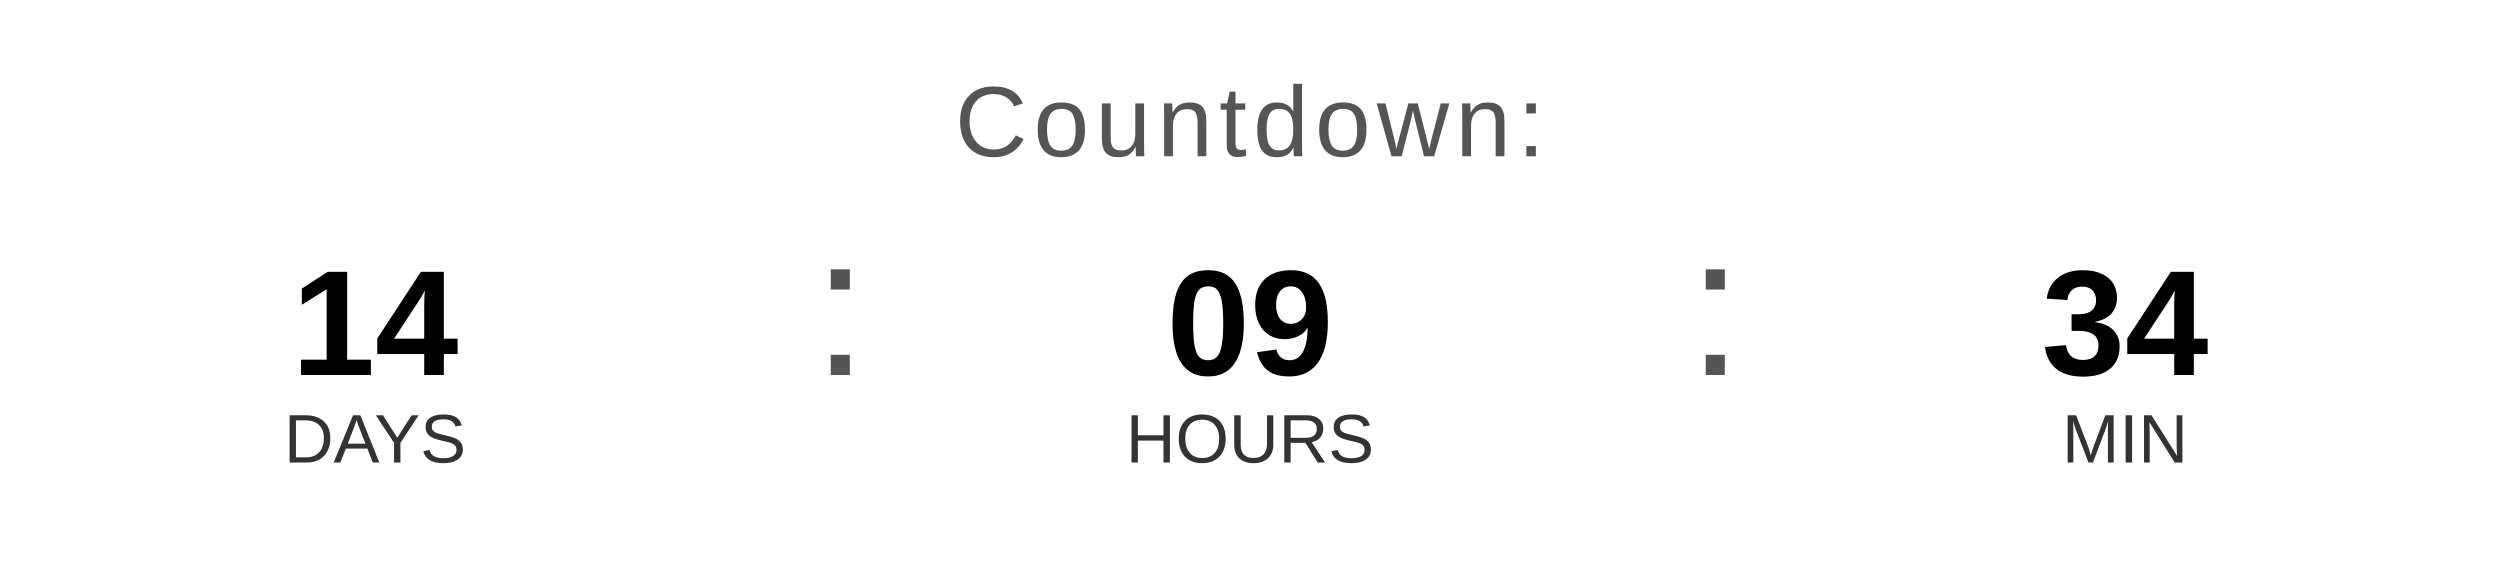
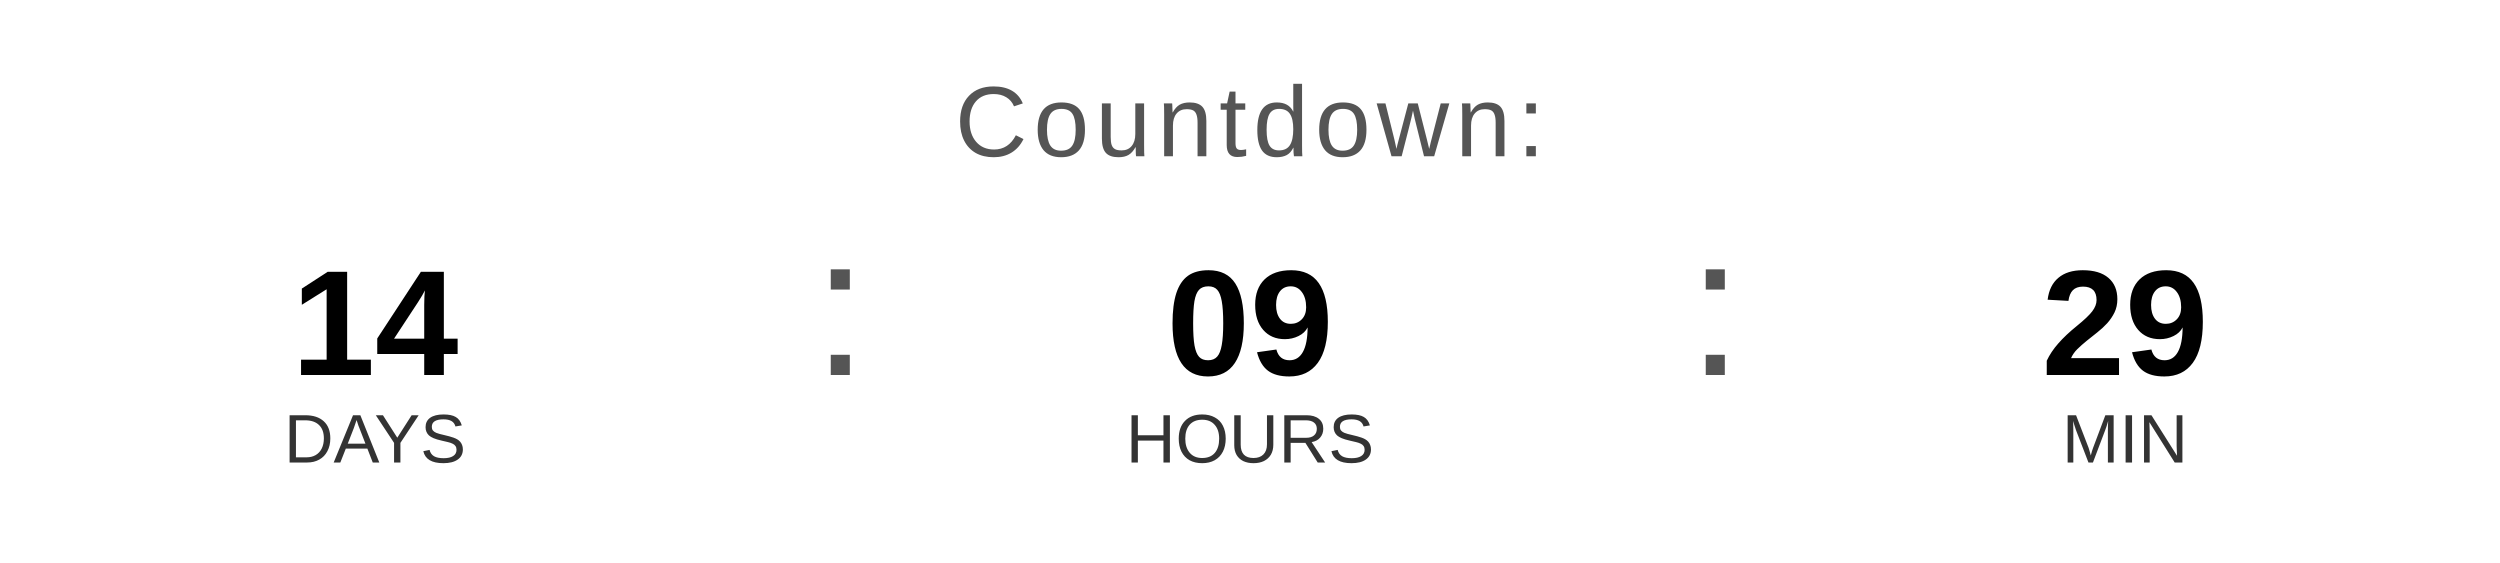
<svg xmlns="http://www.w3.org/2000/svg" width="400" height="90" viewBox="0 0 400 90">
  <text x="200" y="25" font-family="Arial, Helvetica, sans-serif" font-size="16" fill="#555555" text-anchor="middle" letter-spacing="1">
    Countdown:
  </text>
  <text x="60" y="60" font-family="Arial, Helvetica, sans-serif" font-size="24" font-weight="bold" fill="#000000" text-anchor="middle">14</text>
  <text x="60" y="74" font-family="Arial, Helvetica, sans-serif" font-size="11" fill="#333333" text-anchor="middle">DAYS</text>
  <text x="130" y="60" font-family="Arial, sans-serif" font-size="32" fill="#555555">:</text>
  <text x="200" y="60" font-family="Arial, Helvetica, sans-serif" font-size="24" font-weight="bold" fill="#000000" text-anchor="middle">09</text>
  <text x="200" y="74" font-family="Arial, Helvetica, sans-serif" font-size="11" fill="#333333" text-anchor="middle">HOURS</text>
  <text x="270" y="60" font-family="Arial, sans-serif" font-size="32" fill="#555555">:</text>
-   <text x="340" y="60" font-family="Arial, Helvetica, sans-serif" font-size="24" font-weight="bold" fill="#000000" text-anchor="middle">34</text>
+   <text x="340" y="60" font-family="Arial, Helvetica, sans-serif" font-size="24" font-weight="bold" fill="#000000" text-anchor="middle">29</text>
  <text x="340" y="74" font-family="Arial, Helvetica, sans-serif" font-size="11" fill="#333333" text-anchor="middle">MIN</text>
</svg>
